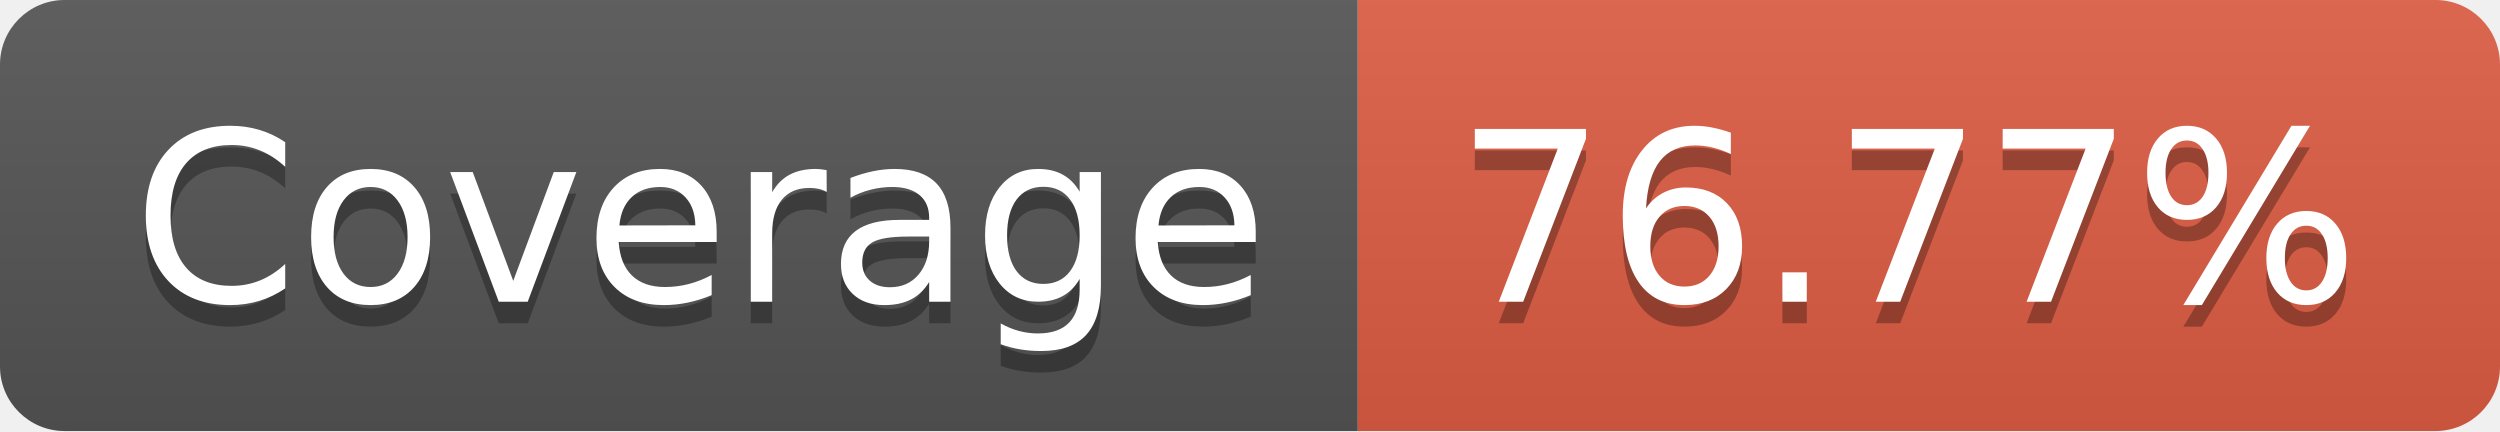
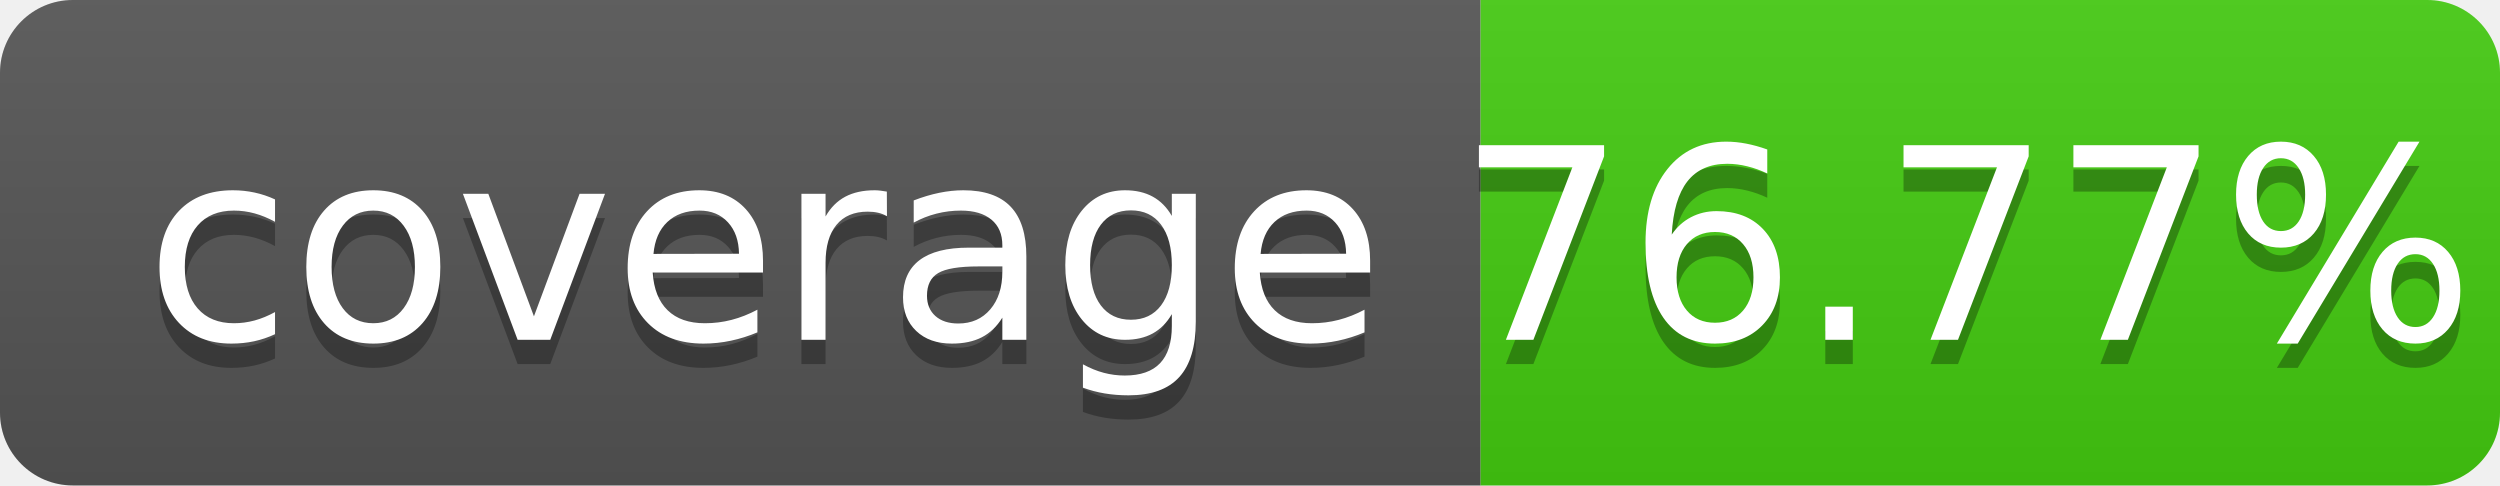
- <svg xmlns="http://www.w3.org/2000/svg" width="116" height="20" role="img" aria-label="Coverage: 76.77%">
+ <svg xmlns="http://www.w3.org/2000/svg" width="103" height="20" role="img" aria-label="coverage: 100%">
  <linearGradient id="s" x2="0" y2="100%">
    <stop offset="0" stop-color="#bbb" stop-opacity=".1" />
    <stop offset="1" stop-opacity=".1" />
  </linearGradient>
  <clipPath id="r">
-     <rect width="116" height="20" rx="3" fill="#fff" />
+     <rect width="103" height="20" rx="3" fill="#fff" />
  </clipPath>
  <g clip-path="url(#r)">
-     <rect width="63" height="20" fill="#555" />
-     <rect x="63" width="53" height="20" fill="#e05d44" />
-     <rect width="116" height="20" fill="url(#s)" />
+     <rect width="61" height="20" fill="#555" />
+     <rect x="61" width="42" height="20" fill="#4c1" />
+     <rect width="103" height="20" fill="url(#s)" />
  </g>
  <g fill="#fff" text-anchor="middle" font-family="Verdana,Geneva,DejaVu Sans,sans-serif" text-rendering="geometricPrecision" font-size="110">
-     <text aria-hidden="true" x="325" y="150" fill="#010101" fill-opacity=".3" transform="scale(.1)" textLength="530">Coverage</text>
-     <text x="325" y="140" transform="scale(.1)" fill="#fff" textLength="530">Coverage</text>
-     <text aria-hidden="true" x="885" y="150" fill="#010101" fill-opacity=".3" transform="scale(.1)" textLength="430">76.77%</text>
-     <text x="885" y="140" transform="scale(.1)" fill="#fff" textLength="430">76.77%</text>
+     <text aria-hidden="true" x="315" y="150" fill="#010101" fill-opacity=".3" transform="scale(.1)" textLength="510">coverage</text>
+     <text x="315" y="140" transform="scale(.1)" fill="#fff" textLength="510">coverage</text>
+     <text aria-hidden="true" x="810" y="150" fill="#010101" fill-opacity=".3" transform="scale(.1)" textLength="390">76.77%</text>
+     <text x="810" y="140" transform="scale(.1)" fill="#fff" textLength="390">76.77%</text>
  </g>
</svg>
